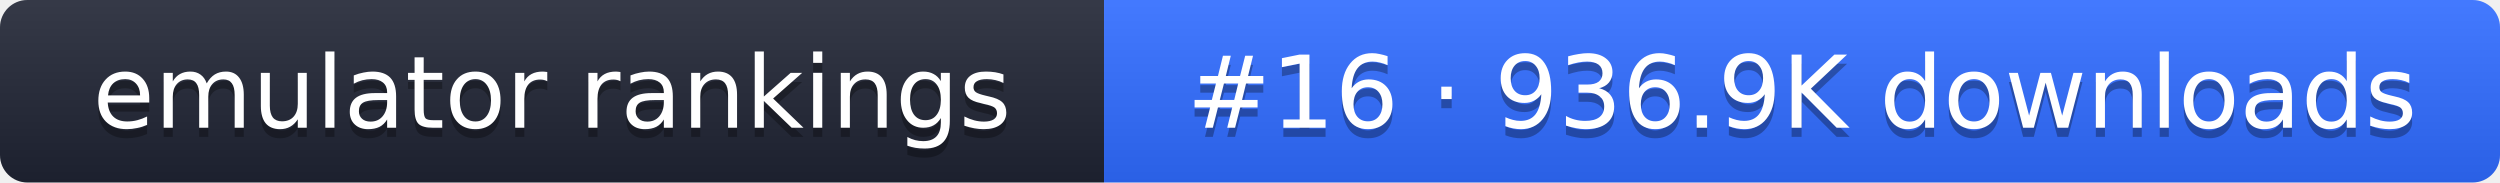
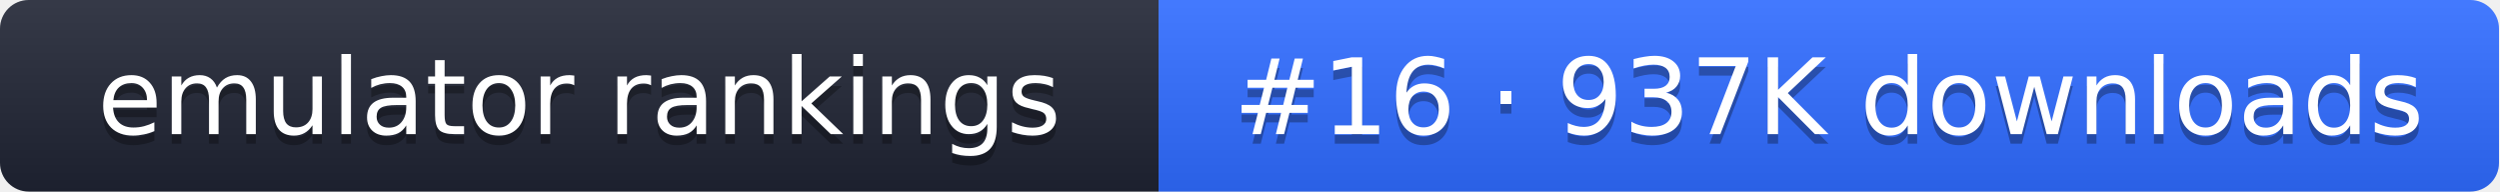
- <svg xmlns="http://www.w3.org/2000/svg" width="274" height="20" role="img" aria-label="emulator rankings: #16 · 936.9K downloads">
+ <svg xmlns="http://www.w3.org/2000/svg" width="261" height="20" role="img" aria-label="emulator rankings: #16 · 937K downloads">
  <linearGradient id="g" x2="0" y2="100%">
    <stop offset="0" stop-color="#fff" stop-opacity=".1" />
    <stop offset="1" stop-opacity=".1" />
  </linearGradient>
  <clipPath id="r">
-     <rect width="274" height="20" rx="3" fill="#fff" />
+     <rect width="261" height="20" rx="3" fill="#fff" />
  </clipPath>
  <g clip-path="url(#r)">
    <rect width="121" height="20" fill="#1f2433" />
-     <rect x="121" width="153" height="20" fill="#2f6bff" />
-     <rect width="274" height="20" fill="url(#g)" />
+     <rect x="121" width="140" height="20" fill="#2f6bff" />
+     <rect width="261" height="20" fill="url(#g)" />
  </g>
  <g fill="#fff" text-anchor="middle" font-family="Verdana,DejaVu Sans,sans-serif" font-size="11">
    <text x="60.5" y="15" fill="#010101" fill-opacity=".3">emulator rankings</text>
    <text x="60.5" y="14">emulator rankings</text>
-     <text x="197.5" y="15" fill="#010101" fill-opacity=".3">#16 · 936.9K downloads</text>
-     <text x="197.5" y="14">#16 · 936.9K downloads</text>
+     <text x="191" y="15" fill="#010101" fill-opacity=".3">#16 · 937K downloads</text>
+     <text x="191" y="14">#16 · 937K downloads</text>
  </g>
</svg>
